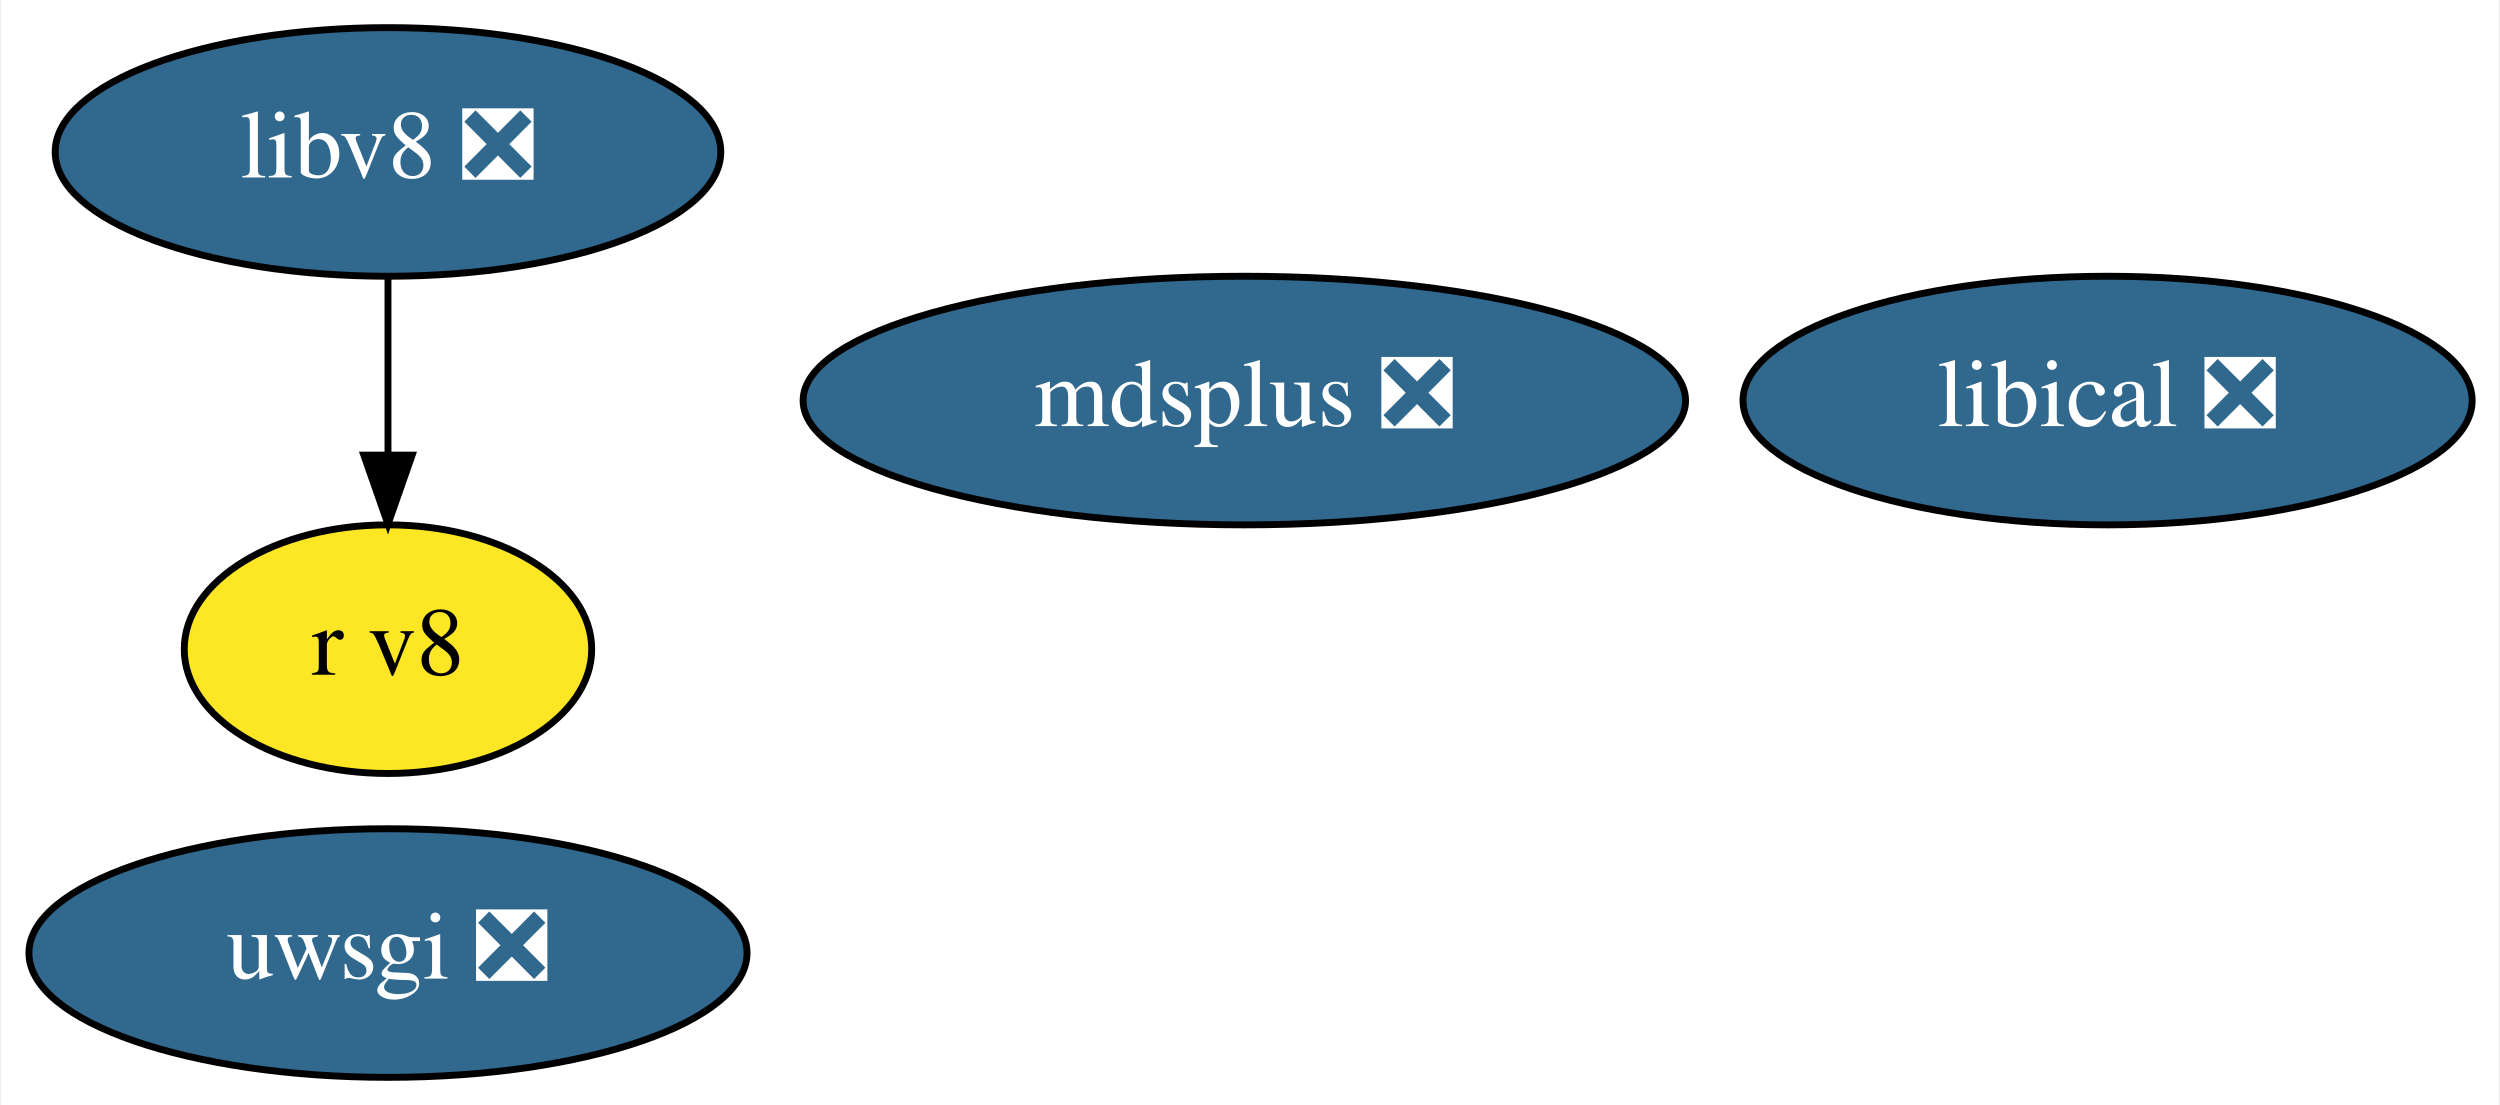
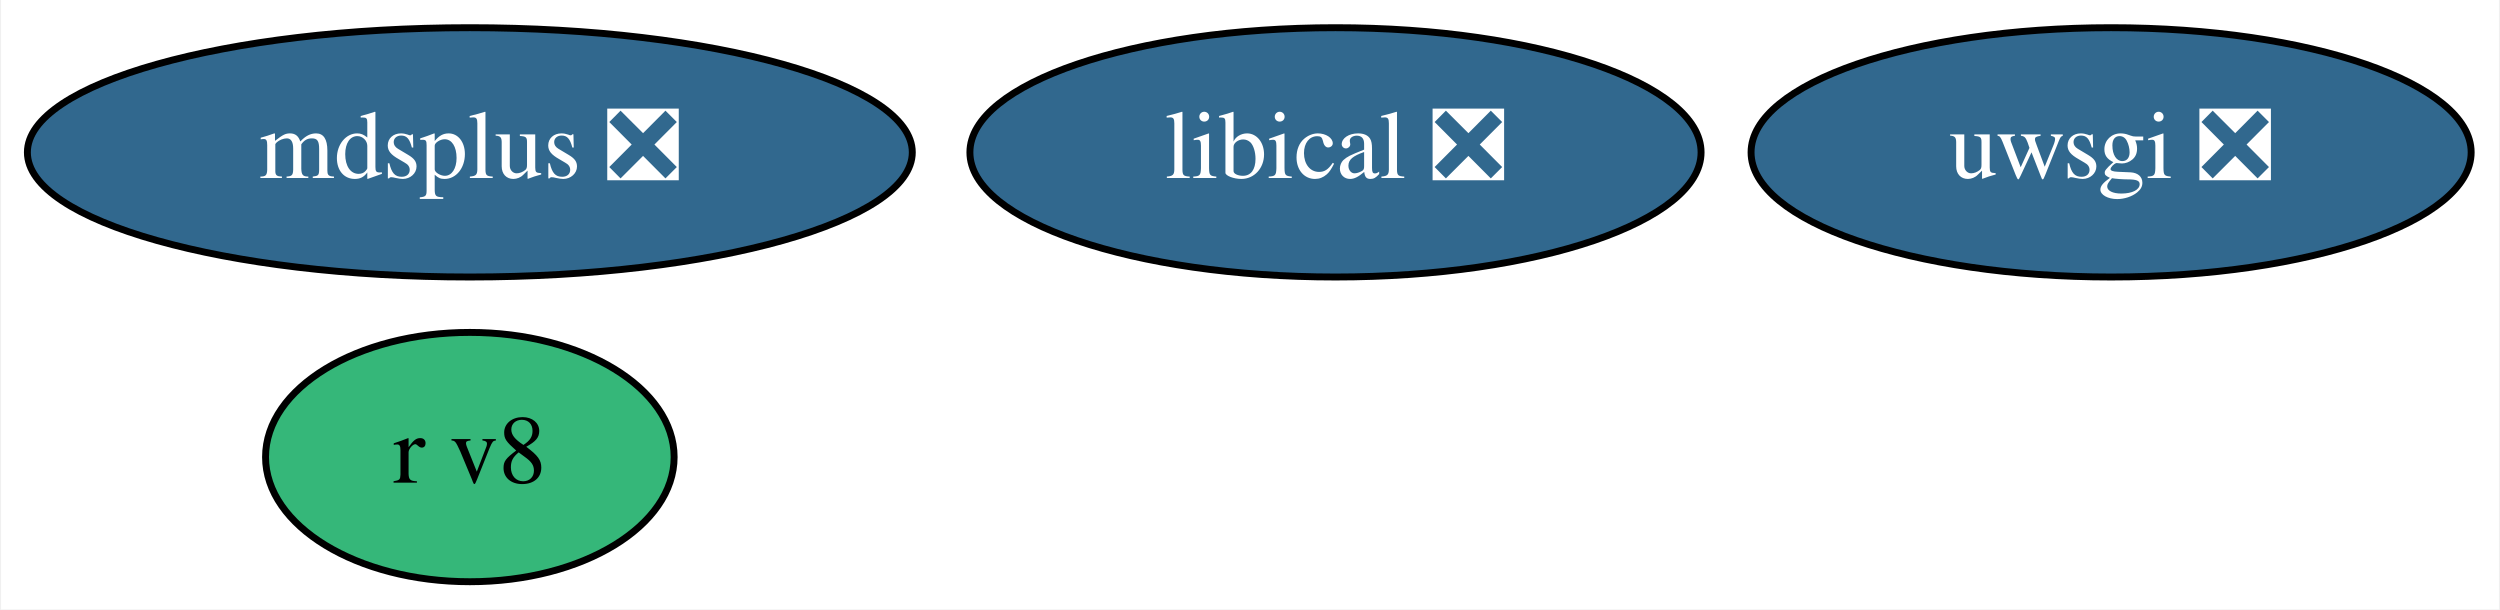
- <svg xmlns="http://www.w3.org/2000/svg" xmlns:xlink="http://www.w3.org/1999/xlink" width="362pt" height="160pt" viewBox="0.00 0.00 361.64 160.00">
-   <g id="graph0" class="graph" transform="scale(1 1) rotate(0) translate(4 156)">
-     <polygon fill="white" stroke="none" points="-4,4 -4,-156 357.64,-156 357.64,4 -4,4" />
+ <svg xmlns="http://www.w3.org/2000/svg" xmlns:xlink="http://www.w3.org/1999/xlink" width="361pt" height="88pt" viewBox="0.00 0.00 360.69 88.00">
+   <g id="graph0" class="graph" transform="scale(1 1) rotate(0) translate(4 84)">
+     <polygon fill="white" stroke="none" points="-4,4 -4,-84 356.69,-84 356.69,4 -4,4" />
    <g id="node1" class="node">
      <g id="a_node1">
        <a xlink:href="https://github.com/conda-forge/uwsgi-feedstock/pull/56" xlink:title="uwsgi ❎">
-           <ellipse fill="#31688e" stroke="black" cx="52" cy="-18" rx="51.99" ry="18" />
-           <text text-anchor="middle" x="52" y="-14.3" font-family="Times,serif" font-size="14.00" fill="white">uwsgi ❎</text>
+           <ellipse fill="#31688e" stroke="black" cx="300.69" cy="-62" rx="51.99" ry="18" />
+           <text text-anchor="middle" x="300.69" y="-58.3" font-family="Times,serif" font-size="14.00" fill="white">uwsgi ❎</text>
        </a>
      </g>
    </g>
    <g id="node2" class="node">
      <g id="a_node2">
        <a xlink:href="https://github.com/conda-forge/mdsplus-feedstock/pull/27" xlink:title="mdsplus ❎">
-           <ellipse fill="#31688e" stroke="black" cx="176" cy="-98" rx="63.89" ry="18" />
-           <text text-anchor="middle" x="176" y="-94.3" font-family="Times,serif" font-size="14.00" fill="white">mdsplus ❎</text>
+           <ellipse fill="#31688e" stroke="black" cx="63.69" cy="-62" rx="63.89" ry="18" />
+           <text text-anchor="middle" x="63.69" y="-58.3" font-family="Times,serif" font-size="14.00" fill="white">mdsplus ❎</text>
        </a>
      </g>
    </g>
    <g id="node3" class="node">
      <g id="a_node3">
        <a xlink:href="https://github.com/conda-forge/libical-feedstock/pull/21" xlink:title="libical ❎">
-           <ellipse fill="#31688e" stroke="black" cx="301" cy="-98" rx="52.79" ry="18" />
-           <text text-anchor="middle" x="301" y="-94.3" font-family="Times,serif" font-size="14.00" fill="white">libical ❎</text>
+           <ellipse fill="#31688e" stroke="black" cx="188.69" cy="-62" rx="52.79" ry="18" />
+           <text text-anchor="middle" x="188.69" y="-58.3" font-family="Times,serif" font-size="14.00" fill="white">libical ❎</text>
        </a>
      </g>
    </g>
    <g id="node4" class="node">
      <g id="a_node4">
-         <a xlink:href="https://github.com/conda-forge/libv8-feedstock/pull/76" xlink:title="libv8 ❎">
-           <ellipse fill="#31688e" stroke="black" cx="52" cy="-134" rx="48.19" ry="18" />
-           <text text-anchor="middle" x="52" y="-130.3" font-family="Times,serif" font-size="14.00" fill="white">libv8 ❎</text>
+         <a xlink:href="https://github.com/conda-forge/r-v8-feedstock" xlink:title="r v8">
+           <ellipse fill="#35b779" stroke="black" cx="63.69" cy="-18" rx="29.5" ry="18" />
+           <text text-anchor="middle" x="63.69" y="-14.3" font-family="Times,serif" font-size="14.00">r v8</text>
        </a>
      </g>
    </g>
-     <g id="node5" class="node">
-       <g id="a_node5">
-         <a xlink:href="https://github.com/conda-forge/r-v8-feedstock" xlink:title="r v8">
-           <ellipse fill="#fde725" stroke="black" cx="52" cy="-62" rx="29.5" ry="18" />
-           <text text-anchor="middle" x="52" y="-58.3" font-family="Times,serif" font-size="14.00">r v8</text>
-         </a>
-       </g>
-     </g>
-     <g id="edge1" class="edge">
-       <path fill="none" stroke="black" d="M52,-115.7C52,-107.98 52,-98.71 52,-90.11" />
-       <polygon fill="black" stroke="black" points="55.5,-90.1 52,-80.1 48.5,-90.1 55.5,-90.1" />
-     </g>
  </g>
</svg>
